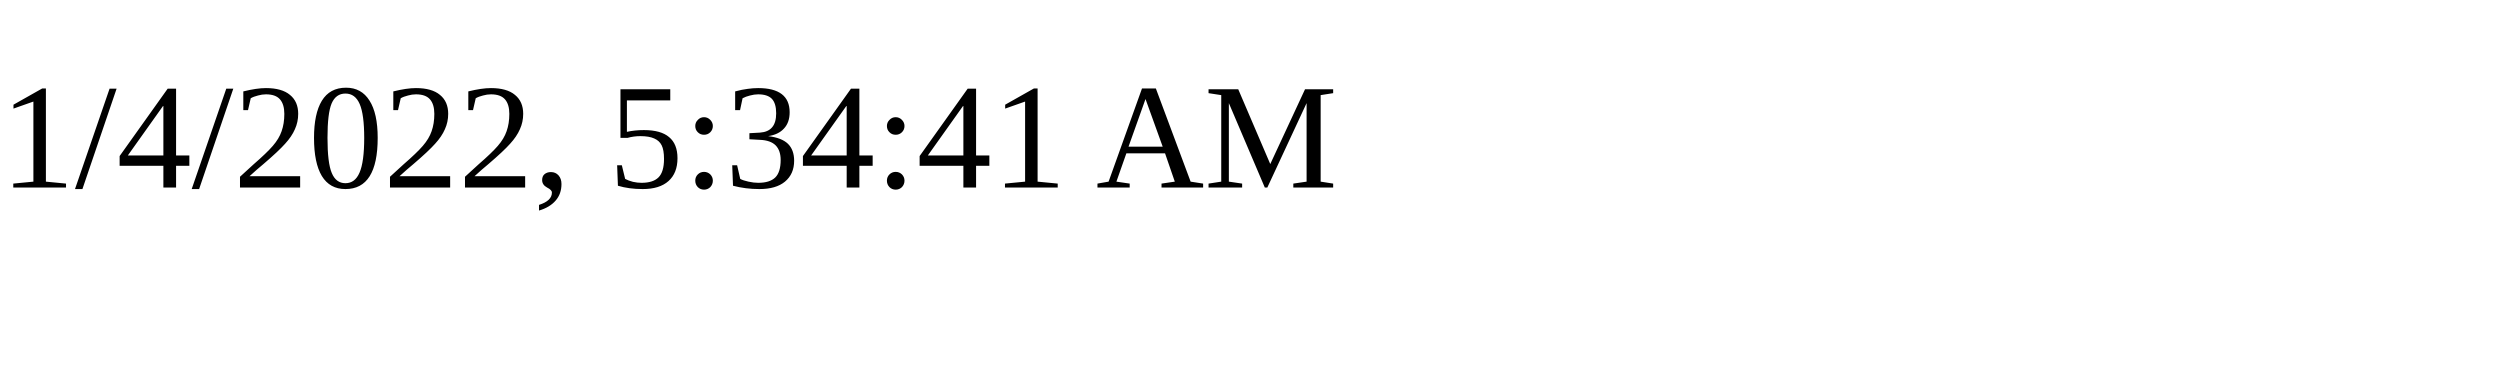
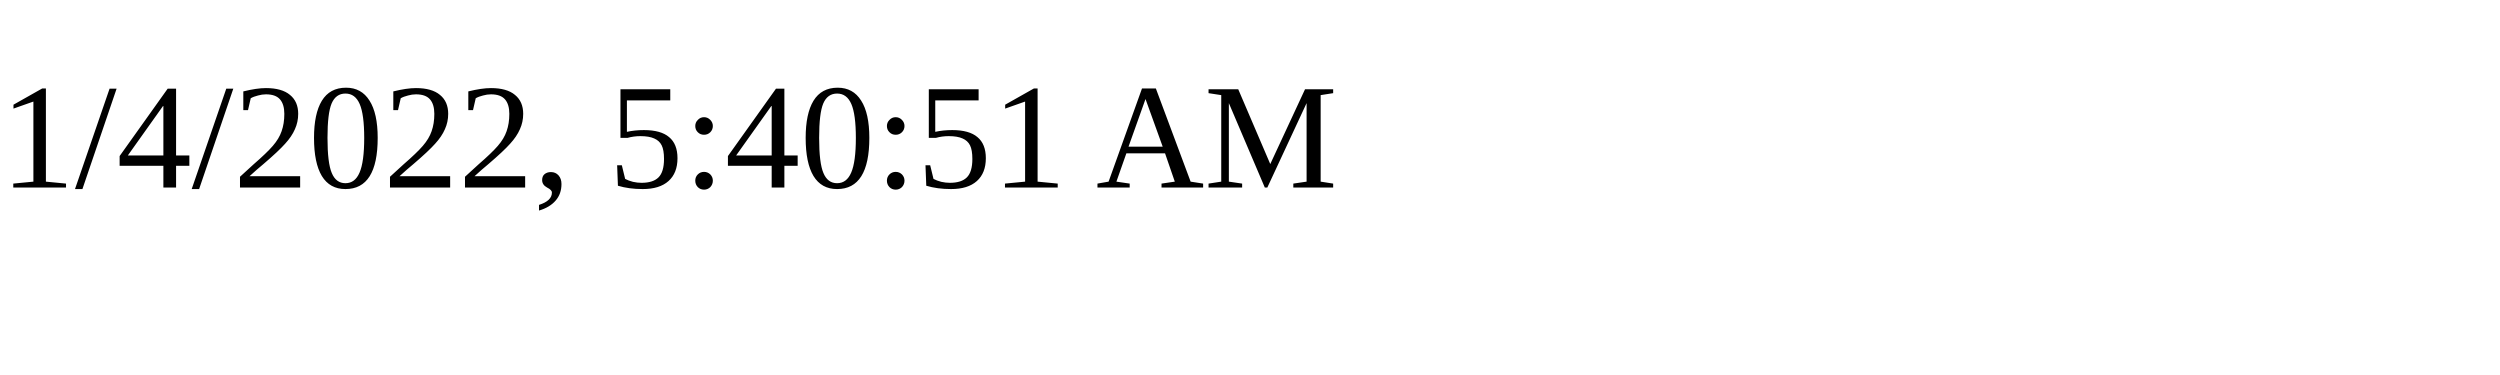
<svg xmlns="http://www.w3.org/2000/svg" height="30" width="200">
-   <text x="0" y="15">1/4/2022, 5:34:41 AM</text>
+   <text x="0" y="15">1/4/2022, 5:40:51 AM</text>
</svg>
